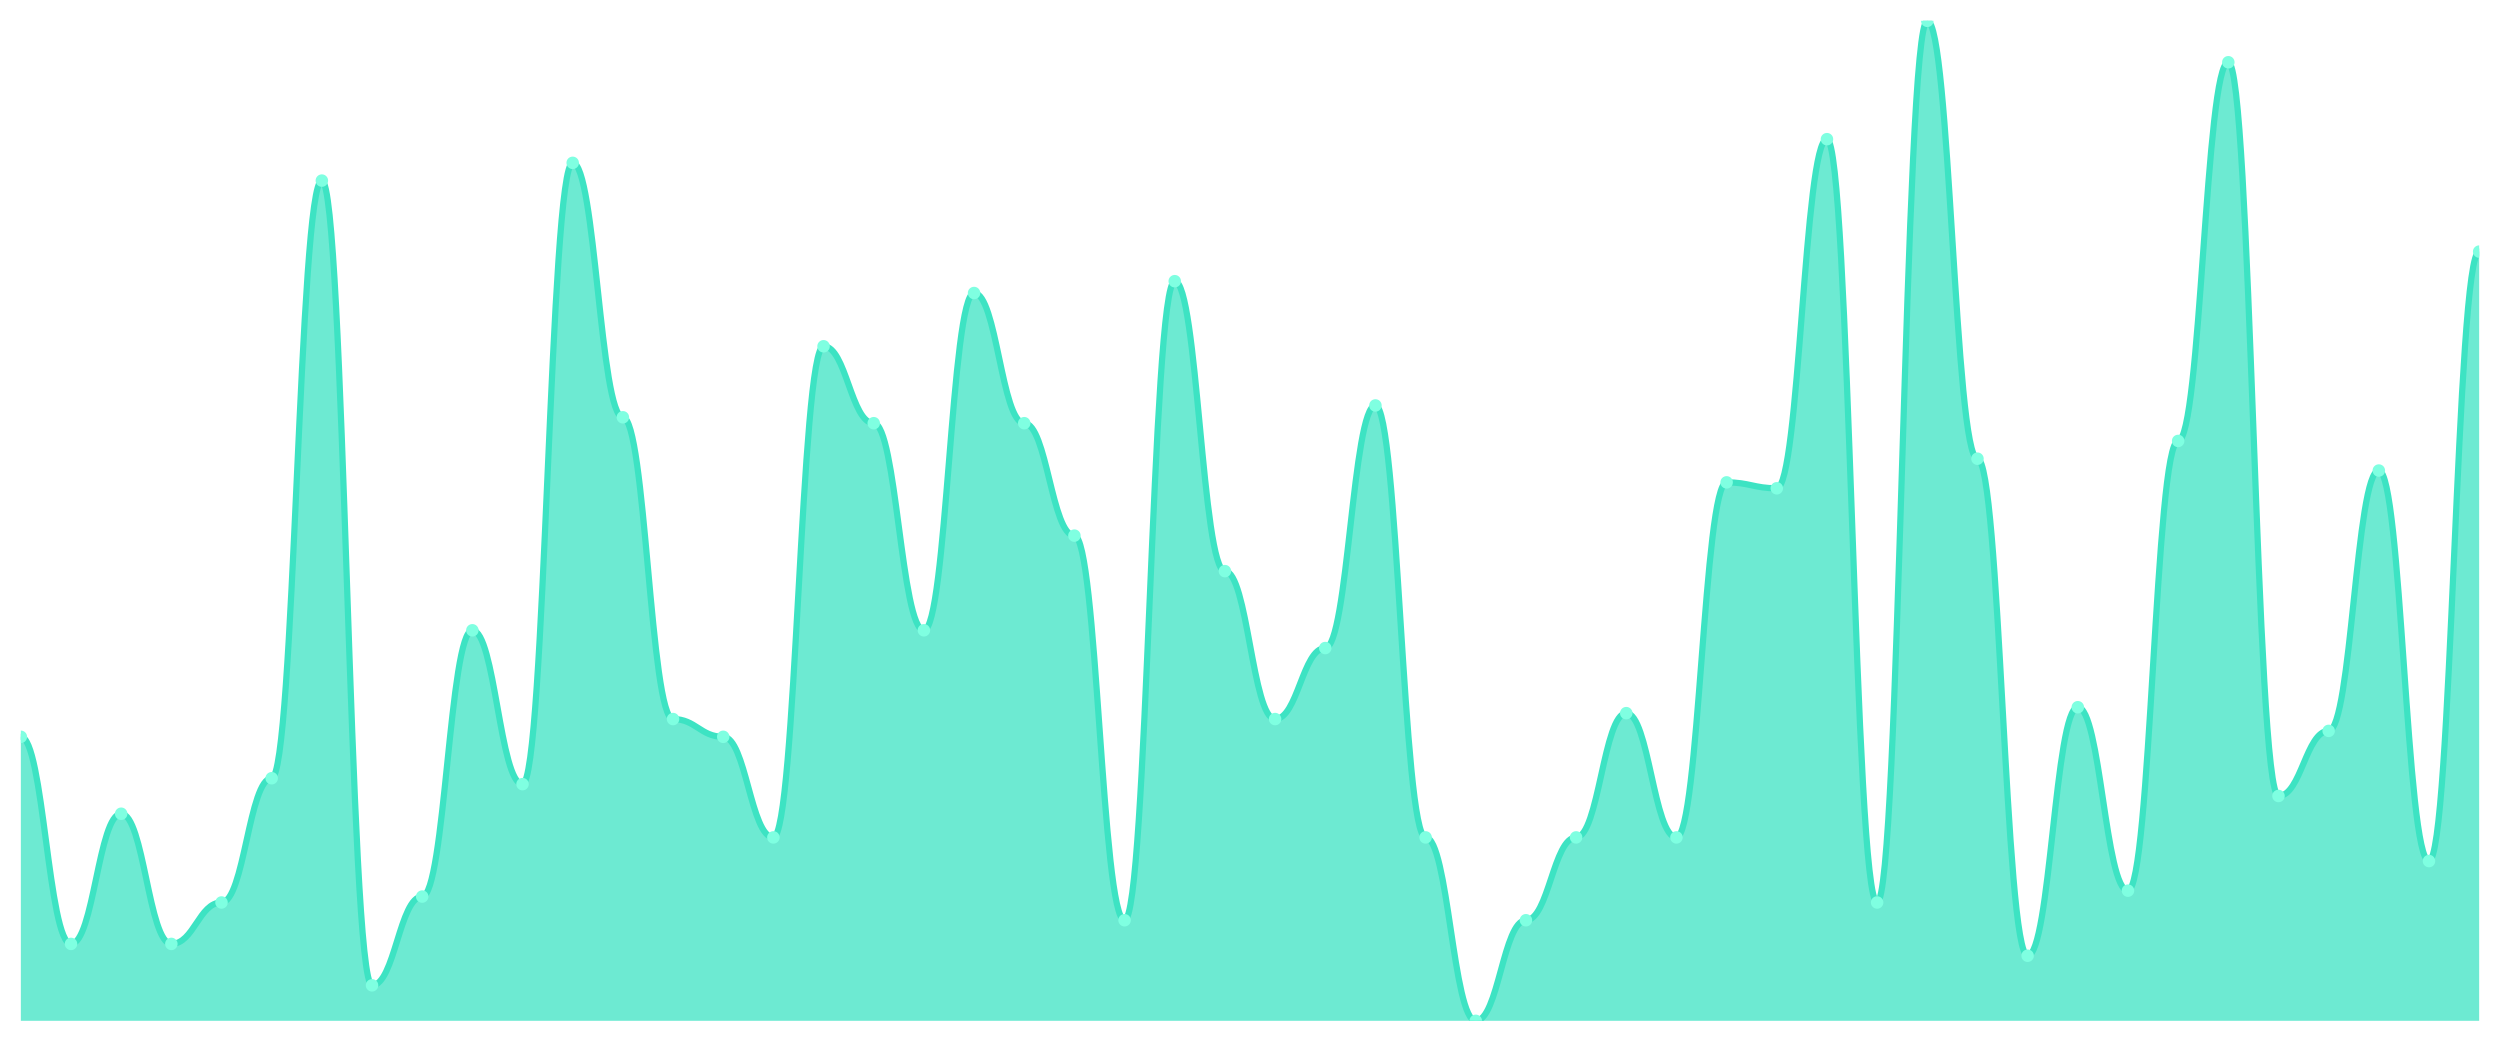
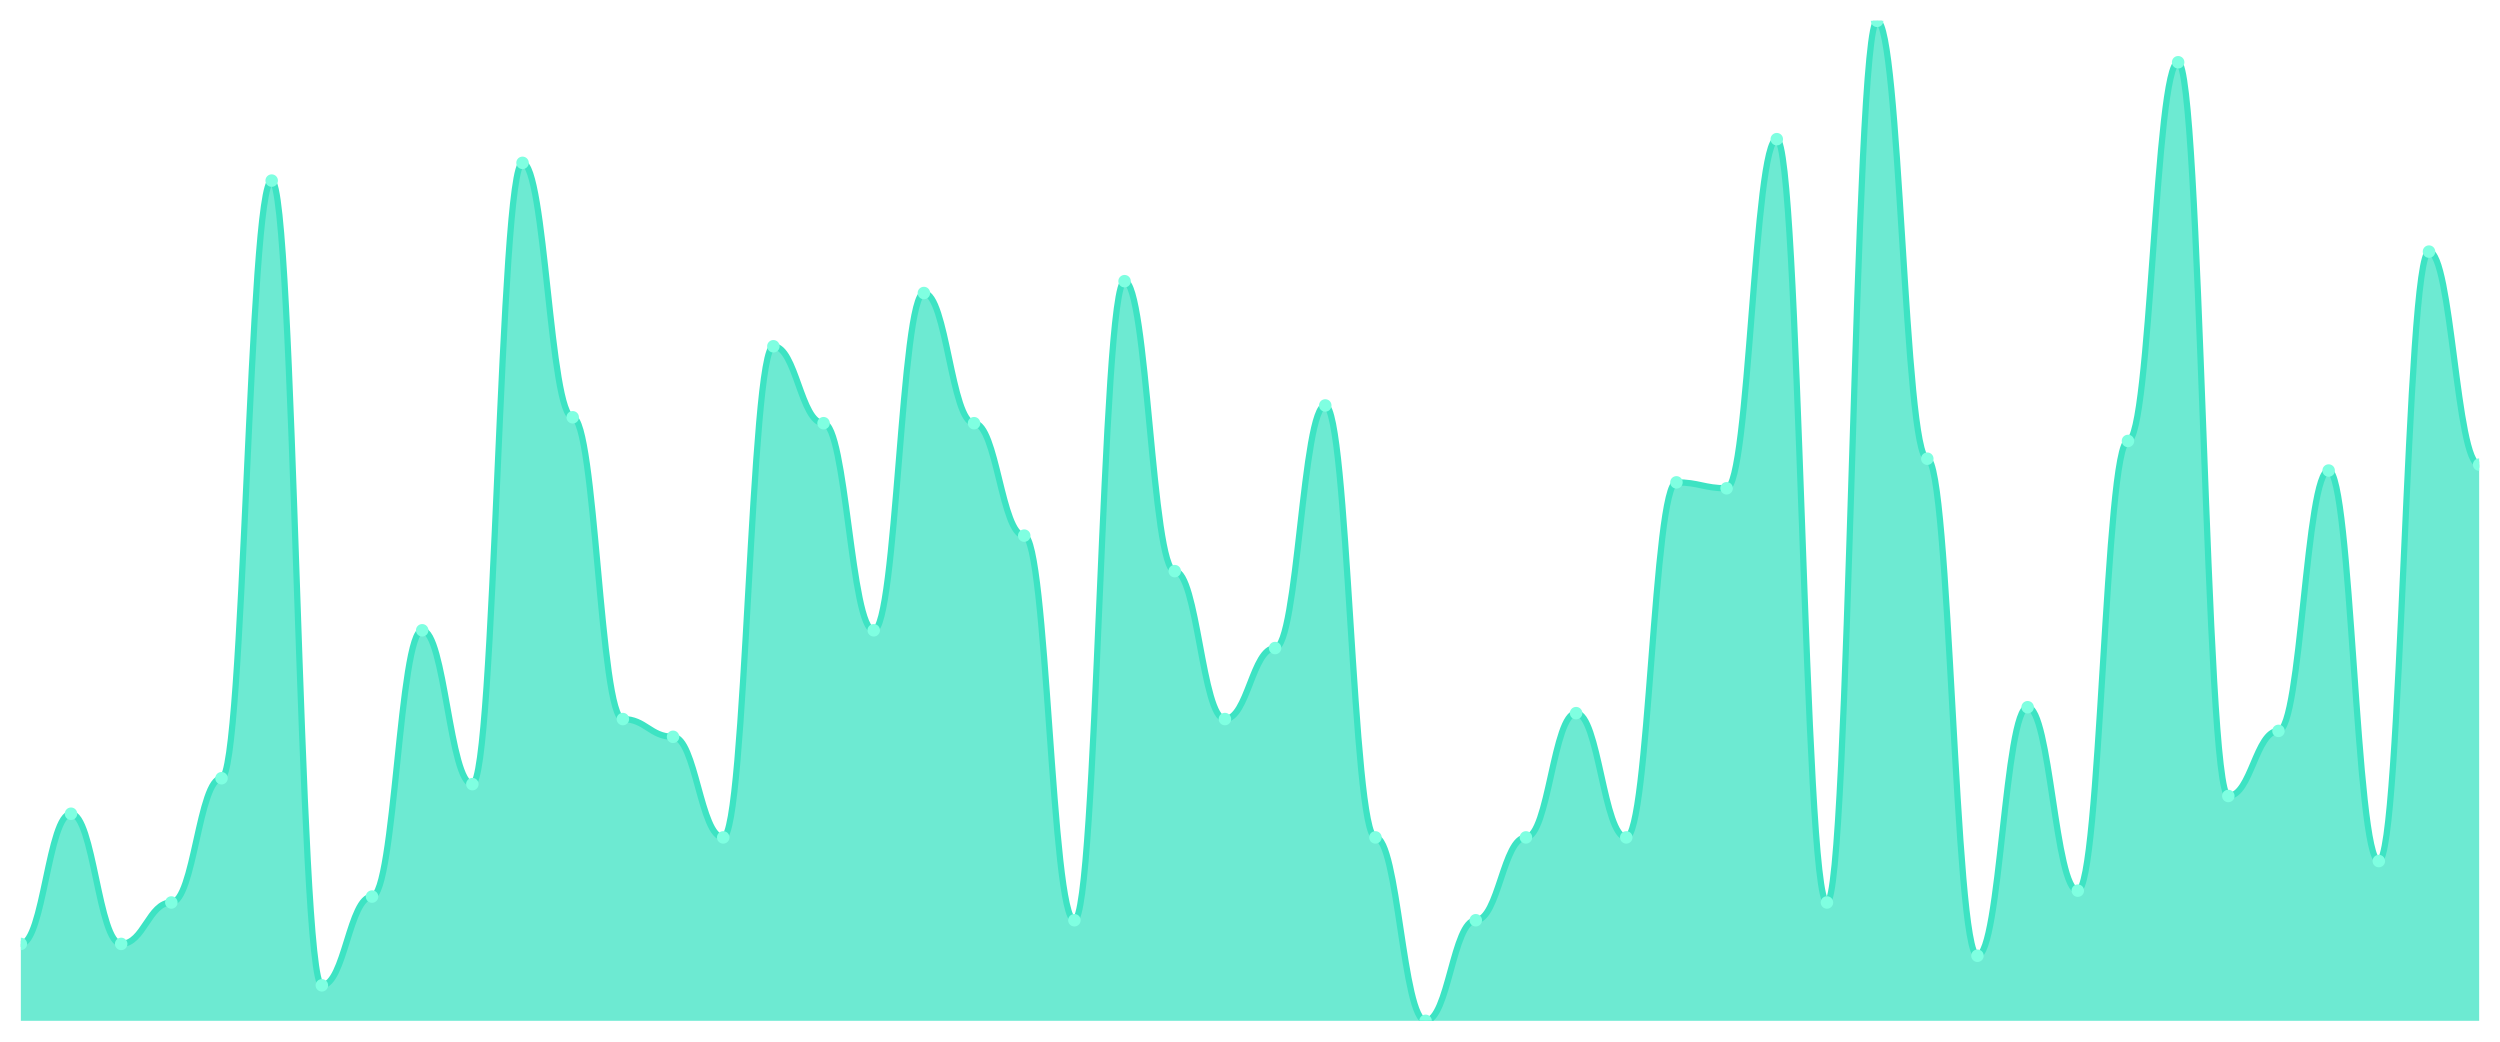
<svg xmlns="http://www.w3.org/2000/svg" viewBox="0 0 1200 500" width="1200" height="500">
  <defs>
    <clipPath id="c">
      <rect x="10" y="10" width="1180" height="480" />
    </clipPath>
  </defs>
  <rect width="1200" height="500" fill="none" />
  <g clip-path="url(#c)">
-     <path d="M 10,490 L 10,353.669 C 20.837,353.669 23.245,453.077 34.082,453.077 C 44.918,453.077 47.327,390.592 58.163,390.592 C 69,390.592 71.408,453.077 82.245,453.077 C 93.082,453.077 95.49,433.195 106.327,433.195 C 117.163,433.195 119.571,373.55 130.408,373.55 C 141.245,373.55 143.653,86.686 154.49,86.686 C 165.327,86.686 167.735,472.959 178.571,472.959 C 189.408,472.959 191.816,430.355 202.653,430.355 C 213.49,430.355 215.898,302.544 226.735,302.544 C 237.571,302.544 239.98,376.391 250.816,376.391 C 261.653,376.391 264.061,78.166 274.898,78.166 C 285.735,78.166 288.143,200.296 298.98,200.296 C 309.816,200.296 312.224,345.148 323.061,345.148 C 333.898,345.148 336.306,353.669 347.143,353.669 C 357.98,353.669 360.388,401.953 371.224,401.953 C 382.061,401.953 384.469,166.213 395.306,166.213 C 406.143,166.213 408.551,203.136 419.388,203.136 C 430.224,203.136 432.633,302.544 443.469,302.544 C 454.306,302.544 456.714,140.651 467.551,140.651 C 478.388,140.651 480.796,203.136 491.633,203.136 C 502.469,203.136 504.878,257.101 515.714,257.101 C 526.551,257.101 528.959,441.716 539.796,441.716 C 550.633,441.716 553.041,134.97 563.878,134.97 C 574.714,134.97 577.122,274.142 587.959,274.142 C 598.796,274.142 601.204,345.148 612.041,345.148 C 622.878,345.148 625.286,311.065 636.122,311.065 C 646.959,311.065 649.367,194.615 660.204,194.615 C 671.041,194.615 673.449,401.953 684.286,401.953 C 695.122,401.953 697.531,490 708.367,490 C 719.204,490 721.612,441.716 732.449,441.716 C 743.286,441.716 745.694,401.953 756.531,401.953 C 767.367,401.953 769.776,342.308 780.612,342.308 C 791.449,342.308 793.857,401.953 804.694,401.953 C 815.531,401.953 817.939,231.538 828.776,231.538 C 839.612,231.538 842.02,234.379 852.857,234.379 C 863.694,234.379 866.102,66.805 876.939,66.805 C 887.776,66.805 890.184,433.195 901.02,433.195 C 911.857,433.195 914.265,10 925.102,10 C 935.939,10 938.347,220.178 949.184,220.178 C 960.02,220.178 962.429,458.757 973.265,458.757 C 984.102,458.757 986.51,339.467 997.347,339.467 C 1008.184,339.467 1010.592,427.515 1021.429,427.515 C 1032.265,427.515 1034.673,211.657 1045.51,211.657 C 1056.347,211.657 1058.755,29.882 1069.592,29.882 C 1080.429,29.882 1082.837,382.071 1093.673,382.071 C 1104.51,382.071 1106.918,350.828 1117.755,350.828 C 1128.592,350.828 1131,225.858 1141.837,225.858 C 1152.673,225.858 1155.082,413.314 1165.918,413.314 C 1176.755,413.314 1179.163,120.769 1190,120.769 L 1190,490 Z" fill="rgba(61,227,195,0.75)" />
-     <path d="M 10,353.669 C 20.837,353.669 23.245,453.077 34.082,453.077 C 44.918,453.077 47.327,390.592 58.163,390.592 C 69,390.592 71.408,453.077 82.245,453.077 C 93.082,453.077 95.49,433.195 106.327,433.195 C 117.163,433.195 119.571,373.55 130.408,373.55 C 141.245,373.55 143.653,86.686 154.49,86.686 C 165.327,86.686 167.735,472.959 178.571,472.959 C 189.408,472.959 191.816,430.355 202.653,430.355 C 213.49,430.355 215.898,302.544 226.735,302.544 C 237.571,302.544 239.98,376.391 250.816,376.391 C 261.653,376.391 264.061,78.166 274.898,78.166 C 285.735,78.166 288.143,200.296 298.98,200.296 C 309.816,200.296 312.224,345.148 323.061,345.148 C 333.898,345.148 336.306,353.669 347.143,353.669 C 357.98,353.669 360.388,401.953 371.224,401.953 C 382.061,401.953 384.469,166.213 395.306,166.213 C 406.143,166.213 408.551,203.136 419.388,203.136 C 430.224,203.136 432.633,302.544 443.469,302.544 C 454.306,302.544 456.714,140.651 467.551,140.651 C 478.388,140.651 480.796,203.136 491.633,203.136 C 502.469,203.136 504.878,257.101 515.714,257.101 C 526.551,257.101 528.959,441.716 539.796,441.716 C 550.633,441.716 553.041,134.97 563.878,134.97 C 574.714,134.97 577.122,274.142 587.959,274.142 C 598.796,274.142 601.204,345.148 612.041,345.148 C 622.878,345.148 625.286,311.065 636.122,311.065 C 646.959,311.065 649.367,194.615 660.204,194.615 C 671.041,194.615 673.449,401.953 684.286,401.953 C 695.122,401.953 697.531,490 708.367,490 C 719.204,490 721.612,441.716 732.449,441.716 C 743.286,441.716 745.694,401.953 756.531,401.953 C 767.367,401.953 769.776,342.308 780.612,342.308 C 791.449,342.308 793.857,401.953 804.694,401.953 C 815.531,401.953 817.939,231.538 828.776,231.538 C 839.612,231.538 842.02,234.379 852.857,234.379 C 863.694,234.379 866.102,66.805 876.939,66.805 C 887.776,66.805 890.184,433.195 901.02,433.195 C 911.857,433.195 914.265,10 925.102,10 C 935.939,10 938.347,220.178 949.184,220.178 C 960.02,220.178 962.429,458.757 973.265,458.757 C 984.102,458.757 986.51,339.467 997.347,339.467 C 1008.184,339.467 1010.592,427.515 1021.429,427.515 C 1032.265,427.515 1034.673,211.657 1045.51,211.657 C 1056.347,211.657 1058.755,29.882 1069.592,29.882 C 1080.429,29.882 1082.837,382.071 1093.673,382.071 C 1104.51,382.071 1106.918,350.828 1117.755,350.828 C 1128.592,350.828 1131,225.858 1141.837,225.858 C 1152.673,225.858 1155.082,413.314 1165.918,413.314 C 1176.755,413.314 1179.163,120.769 1190,120.769" fill="none" stroke="#3de3c3" stroke-width="3" stroke-linecap="round" stroke-linejoin="round" />
-     <circle cx="10" cy="353.669" r="3" fill="#7fffe1" />
-     <circle cx="34.082" cy="453.077" r="3" fill="#7fffe1" />
-     <circle cx="58.163" cy="390.592" r="3" fill="#7fffe1" />
-     <circle cx="82.245" cy="453.077" r="3" fill="#7fffe1" />
-     <circle cx="106.327" cy="433.195" r="3" fill="#7fffe1" />
-     <circle cx="130.408" cy="373.55" r="3" fill="#7fffe1" />
-     <circle cx="154.49" cy="86.686" r="3" fill="#7fffe1" />
-     <circle cx="178.571" cy="472.959" r="3" fill="#7fffe1" />
-     <circle cx="202.653" cy="430.355" r="3" fill="#7fffe1" />
-     <circle cx="226.735" cy="302.544" r="3" fill="#7fffe1" />
-     <circle cx="250.816" cy="376.391" r="3" fill="#7fffe1" />
-     <circle cx="274.898" cy="78.166" r="3" fill="#7fffe1" />
-     <circle cx="298.98" cy="200.296" r="3" fill="#7fffe1" />
-     <circle cx="323.061" cy="345.148" r="3" fill="#7fffe1" />
-     <circle cx="347.143" cy="353.669" r="3" fill="#7fffe1" />
-     <circle cx="371.224" cy="401.953" r="3" fill="#7fffe1" />
-     <circle cx="395.306" cy="166.213" r="3" fill="#7fffe1" />
-     <circle cx="419.388" cy="203.136" r="3" fill="#7fffe1" />
-     <circle cx="443.469" cy="302.544" r="3" fill="#7fffe1" />
-     <circle cx="467.551" cy="140.651" r="3" fill="#7fffe1" />
-     <circle cx="491.633" cy="203.136" r="3" fill="#7fffe1" />
-     <circle cx="515.714" cy="257.101" r="3" fill="#7fffe1" />
-     <circle cx="539.796" cy="441.716" r="3" fill="#7fffe1" />
-     <circle cx="563.878" cy="134.97" r="3" fill="#7fffe1" />
-     <circle cx="587.959" cy="274.142" r="3" fill="#7fffe1" />
-     <circle cx="612.041" cy="345.148" r="3" fill="#7fffe1" />
-     <circle cx="636.122" cy="311.065" r="3" fill="#7fffe1" />
-     <circle cx="660.204" cy="194.615" r="3" fill="#7fffe1" />
-     <circle cx="684.286" cy="401.953" r="3" fill="#7fffe1" />
-     <circle cx="708.367" cy="490" r="3" fill="#7fffe1" />
-     <circle cx="732.449" cy="441.716" r="3" fill="#7fffe1" />
-     <circle cx="756.531" cy="401.953" r="3" fill="#7fffe1" />
-     <circle cx="780.612" cy="342.308" r="3" fill="#7fffe1" />
-     <circle cx="804.694" cy="401.953" r="3" fill="#7fffe1" />
-     <circle cx="828.776" cy="231.538" r="3" fill="#7fffe1" />
-     <circle cx="852.857" cy="234.379" r="3" fill="#7fffe1" />
-     <circle cx="876.939" cy="66.805" r="3" fill="#7fffe1" />
-     <circle cx="901.02" cy="433.195" r="3" fill="#7fffe1" />
-     <circle cx="925.102" cy="10" r="3" fill="#7fffe1" />
-     <circle cx="949.184" cy="220.178" r="3" fill="#7fffe1" />
-     <circle cx="973.265" cy="458.757" r="3" fill="#7fffe1" />
-     <circle cx="997.347" cy="339.467" r="3" fill="#7fffe1" />
-     <circle cx="1021.429" cy="427.515" r="3" fill="#7fffe1" />
-     <circle cx="1045.51" cy="211.657" r="3" fill="#7fffe1" />
-     <circle cx="1069.592" cy="29.882" r="3" fill="#7fffe1" />
-     <circle cx="1093.673" cy="382.071" r="3" fill="#7fffe1" />
-     <circle cx="1117.755" cy="350.828" r="3" fill="#7fffe1" />
-     <circle cx="1141.837" cy="225.858" r="3" fill="#7fffe1" />
-     <circle cx="1165.918" cy="413.314" r="3" fill="#7fffe1" />
-     <circle cx="1190" cy="120.769" r="3" fill="#7fffe1" />
+     <path d="M 10,490 L 10,453.077 C 20.837,453.077 23.245,390.592 34.082,390.592 C 44.918,390.592 47.327,453.077 58.163,453.077 C 69,453.077 71.408,433.195 82.245,433.195 C 93.082,433.195 95.49,373.55 106.327,373.55 C 117.163,373.55 119.571,86.686 130.408,86.686 C 141.245,86.686 143.653,472.959 154.49,472.959 C 165.327,472.959 167.735,430.355 178.571,430.355 C 189.408,430.355 191.816,302.544 202.653,302.544 C 213.49,302.544 215.898,376.391 226.735,376.391 C 237.571,376.391 239.98,78.166 250.816,78.166 C 261.653,78.166 264.061,200.296 274.898,200.296 C 285.735,200.296 288.143,345.148 298.98,345.148 C 309.816,345.148 312.224,353.669 323.061,353.669 C 333.898,353.669 336.306,401.953 347.143,401.953 C 357.98,401.953 360.388,166.213 371.224,166.213 C 382.061,166.213 384.469,203.136 395.306,203.136 C 406.143,203.136 408.551,302.544 419.388,302.544 C 430.224,302.544 432.633,140.651 443.469,140.651 C 454.306,140.651 456.714,203.136 467.551,203.136 C 478.388,203.136 480.796,257.101 491.633,257.101 C 502.469,257.101 504.878,441.716 515.714,441.716 C 526.551,441.716 528.959,134.97 539.796,134.97 C 550.633,134.97 553.041,274.142 563.878,274.142 C 574.714,274.142 577.122,345.148 587.959,345.148 C 598.796,345.148 601.204,311.065 612.041,311.065 C 622.878,311.065 625.286,194.615 636.122,194.615 C 646.959,194.615 649.367,401.953 660.204,401.953 C 671.041,401.953 673.449,490 684.286,490 C 695.122,490 697.531,441.716 708.367,441.716 C 719.204,441.716 721.612,401.953 732.449,401.953 C 743.286,401.953 745.694,342.308 756.531,342.308 C 767.367,342.308 769.776,401.953 780.612,401.953 C 791.449,401.953 793.857,231.538 804.694,231.538 C 815.531,231.538 817.939,234.379 828.776,234.379 C 839.612,234.379 842.02,66.805 852.857,66.805 C 863.694,66.805 866.102,433.195 876.939,433.195 C 887.776,433.195 890.184,10 901.02,10 C 911.857,10 914.265,220.178 925.102,220.178 C 935.939,220.178 938.347,458.757 949.184,458.757 C 960.02,458.757 962.429,339.467 973.265,339.467 C 984.102,339.467 986.51,427.515 997.347,427.515 C 1008.184,427.515 1010.592,211.657 1021.429,211.657 C 1032.265,211.657 1034.673,29.882 1045.51,29.882 C 1056.347,29.882 1058.755,382.071 1069.592,382.071 C 1080.429,382.071 1082.837,350.828 1093.673,350.828 C 1104.51,350.828 1106.918,225.858 1117.755,225.858 C 1128.592,225.858 1131,413.314 1141.837,413.314 C 1152.673,413.314 1155.082,120.769 1165.918,120.769 C 1176.755,120.769 1179.163,223.018 1190,223.018 L 1190,490 Z" fill="rgba(61,227,195,0.75)" />
+     <path d="M 10,453.077 C 20.837,453.077 23.245,390.592 34.082,390.592 C 44.918,390.592 47.327,453.077 58.163,453.077 C 69,453.077 71.408,433.195 82.245,433.195 C 93.082,433.195 95.49,373.55 106.327,373.55 C 117.163,373.55 119.571,86.686 130.408,86.686 C 141.245,86.686 143.653,472.959 154.49,472.959 C 165.327,472.959 167.735,430.355 178.571,430.355 C 189.408,430.355 191.816,302.544 202.653,302.544 C 213.49,302.544 215.898,376.391 226.735,376.391 C 237.571,376.391 239.98,78.166 250.816,78.166 C 261.653,78.166 264.061,200.296 274.898,200.296 C 285.735,200.296 288.143,345.148 298.98,345.148 C 309.816,345.148 312.224,353.669 323.061,353.669 C 333.898,353.669 336.306,401.953 347.143,401.953 C 357.98,401.953 360.388,166.213 371.224,166.213 C 382.061,166.213 384.469,203.136 395.306,203.136 C 406.143,203.136 408.551,302.544 419.388,302.544 C 430.224,302.544 432.633,140.651 443.469,140.651 C 454.306,140.651 456.714,203.136 467.551,203.136 C 478.388,203.136 480.796,257.101 491.633,257.101 C 502.469,257.101 504.878,441.716 515.714,441.716 C 526.551,441.716 528.959,134.97 539.796,134.97 C 550.633,134.97 553.041,274.142 563.878,274.142 C 574.714,274.142 577.122,345.148 587.959,345.148 C 598.796,345.148 601.204,311.065 612.041,311.065 C 622.878,311.065 625.286,194.615 636.122,194.615 C 646.959,194.615 649.367,401.953 660.204,401.953 C 671.041,401.953 673.449,490 684.286,490 C 695.122,490 697.531,441.716 708.367,441.716 C 719.204,441.716 721.612,401.953 732.449,401.953 C 743.286,401.953 745.694,342.308 756.531,342.308 C 767.367,342.308 769.776,401.953 780.612,401.953 C 791.449,401.953 793.857,231.538 804.694,231.538 C 815.531,231.538 817.939,234.379 828.776,234.379 C 839.612,234.379 842.02,66.805 852.857,66.805 C 863.694,66.805 866.102,433.195 876.939,433.195 C 887.776,433.195 890.184,10 901.02,10 C 911.857,10 914.265,220.178 925.102,220.178 C 935.939,220.178 938.347,458.757 949.184,458.757 C 960.02,458.757 962.429,339.467 973.265,339.467 C 984.102,339.467 986.51,427.515 997.347,427.515 C 1008.184,427.515 1010.592,211.657 1021.429,211.657 C 1032.265,211.657 1034.673,29.882 1045.51,29.882 C 1056.347,29.882 1058.755,382.071 1069.592,382.071 C 1080.429,382.071 1082.837,350.828 1093.673,350.828 C 1104.51,350.828 1106.918,225.858 1117.755,225.858 C 1128.592,225.858 1131,413.314 1141.837,413.314 C 1152.673,413.314 1155.082,120.769 1165.918,120.769 C 1176.755,120.769 1179.163,223.018 1190,223.018" fill="none" stroke="#3de3c3" stroke-width="3" stroke-linecap="round" stroke-linejoin="round" />
+     <circle cx="10" cy="453.077" r="3" fill="#7fffe1" />
+     <circle cx="34.082" cy="390.592" r="3" fill="#7fffe1" />
+     <circle cx="58.163" cy="453.077" r="3" fill="#7fffe1" />
+     <circle cx="82.245" cy="433.195" r="3" fill="#7fffe1" />
+     <circle cx="106.327" cy="373.55" r="3" fill="#7fffe1" />
+     <circle cx="130.408" cy="86.686" r="3" fill="#7fffe1" />
+     <circle cx="154.49" cy="472.959" r="3" fill="#7fffe1" />
+     <circle cx="178.571" cy="430.355" r="3" fill="#7fffe1" />
+     <circle cx="202.653" cy="302.544" r="3" fill="#7fffe1" />
+     <circle cx="226.735" cy="376.391" r="3" fill="#7fffe1" />
+     <circle cx="250.816" cy="78.166" r="3" fill="#7fffe1" />
+     <circle cx="274.898" cy="200.296" r="3" fill="#7fffe1" />
+     <circle cx="298.98" cy="345.148" r="3" fill="#7fffe1" />
+     <circle cx="323.061" cy="353.669" r="3" fill="#7fffe1" />
+     <circle cx="347.143" cy="401.953" r="3" fill="#7fffe1" />
+     <circle cx="371.224" cy="166.213" r="3" fill="#7fffe1" />
+     <circle cx="395.306" cy="203.136" r="3" fill="#7fffe1" />
+     <circle cx="419.388" cy="302.544" r="3" fill="#7fffe1" />
+     <circle cx="443.469" cy="140.651" r="3" fill="#7fffe1" />
+     <circle cx="467.551" cy="203.136" r="3" fill="#7fffe1" />
+     <circle cx="491.633" cy="257.101" r="3" fill="#7fffe1" />
+     <circle cx="515.714" cy="441.716" r="3" fill="#7fffe1" />
+     <circle cx="539.796" cy="134.97" r="3" fill="#7fffe1" />
+     <circle cx="563.878" cy="274.142" r="3" fill="#7fffe1" />
+     <circle cx="587.959" cy="345.148" r="3" fill="#7fffe1" />
+     <circle cx="612.041" cy="311.065" r="3" fill="#7fffe1" />
+     <circle cx="636.122" cy="194.615" r="3" fill="#7fffe1" />
+     <circle cx="660.204" cy="401.953" r="3" fill="#7fffe1" />
+     <circle cx="684.286" cy="490" r="3" fill="#7fffe1" />
+     <circle cx="708.367" cy="441.716" r="3" fill="#7fffe1" />
+     <circle cx="732.449" cy="401.953" r="3" fill="#7fffe1" />
+     <circle cx="756.531" cy="342.308" r="3" fill="#7fffe1" />
+     <circle cx="780.612" cy="401.953" r="3" fill="#7fffe1" />
+     <circle cx="804.694" cy="231.538" r="3" fill="#7fffe1" />
+     <circle cx="828.776" cy="234.379" r="3" fill="#7fffe1" />
+     <circle cx="852.857" cy="66.805" r="3" fill="#7fffe1" />
+     <circle cx="876.939" cy="433.195" r="3" fill="#7fffe1" />
+     <circle cx="901.02" cy="10" r="3" fill="#7fffe1" />
+     <circle cx="925.102" cy="220.178" r="3" fill="#7fffe1" />
+     <circle cx="949.184" cy="458.757" r="3" fill="#7fffe1" />
+     <circle cx="973.265" cy="339.467" r="3" fill="#7fffe1" />
+     <circle cx="997.347" cy="427.515" r="3" fill="#7fffe1" />
+     <circle cx="1021.429" cy="211.657" r="3" fill="#7fffe1" />
+     <circle cx="1045.51" cy="29.882" r="3" fill="#7fffe1" />
+     <circle cx="1069.592" cy="382.071" r="3" fill="#7fffe1" />
+     <circle cx="1093.673" cy="350.828" r="3" fill="#7fffe1" />
+     <circle cx="1117.755" cy="225.858" r="3" fill="#7fffe1" />
+     <circle cx="1141.837" cy="413.314" r="3" fill="#7fffe1" />
+     <circle cx="1165.918" cy="120.769" r="3" fill="#7fffe1" />
+     <circle cx="1190" cy="223.018" r="3" fill="#7fffe1" />
  </g>
</svg>
